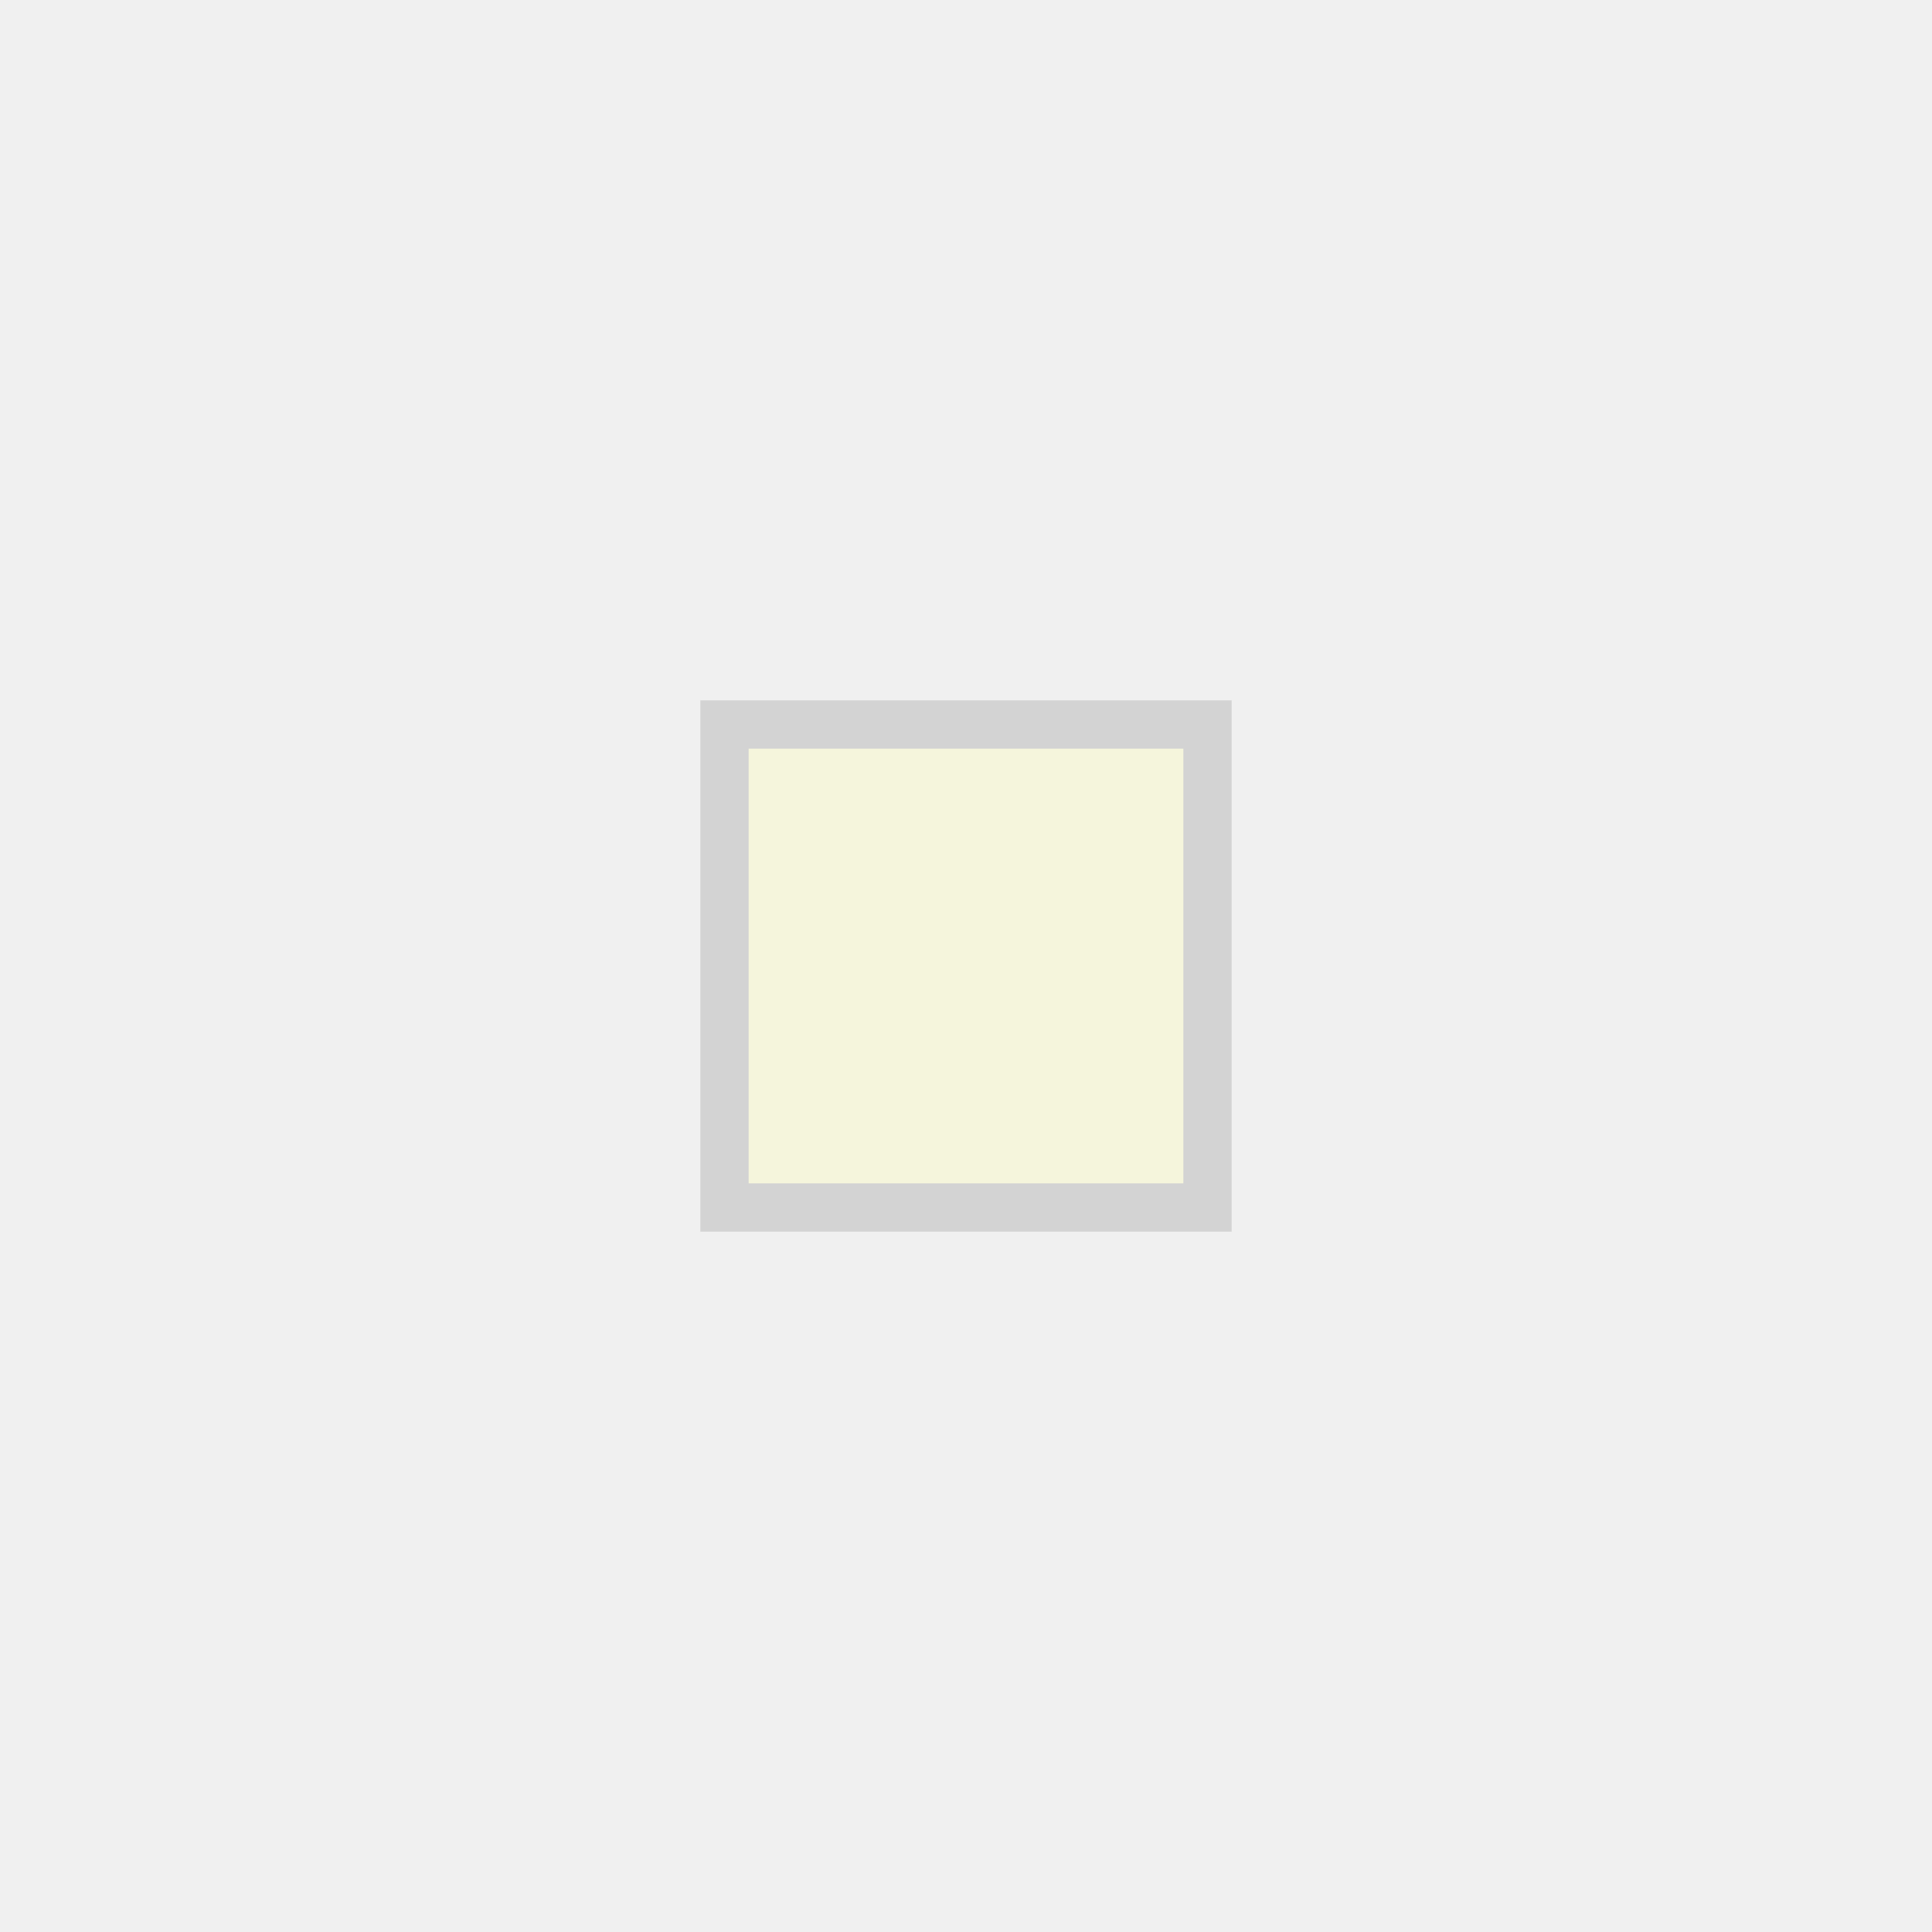
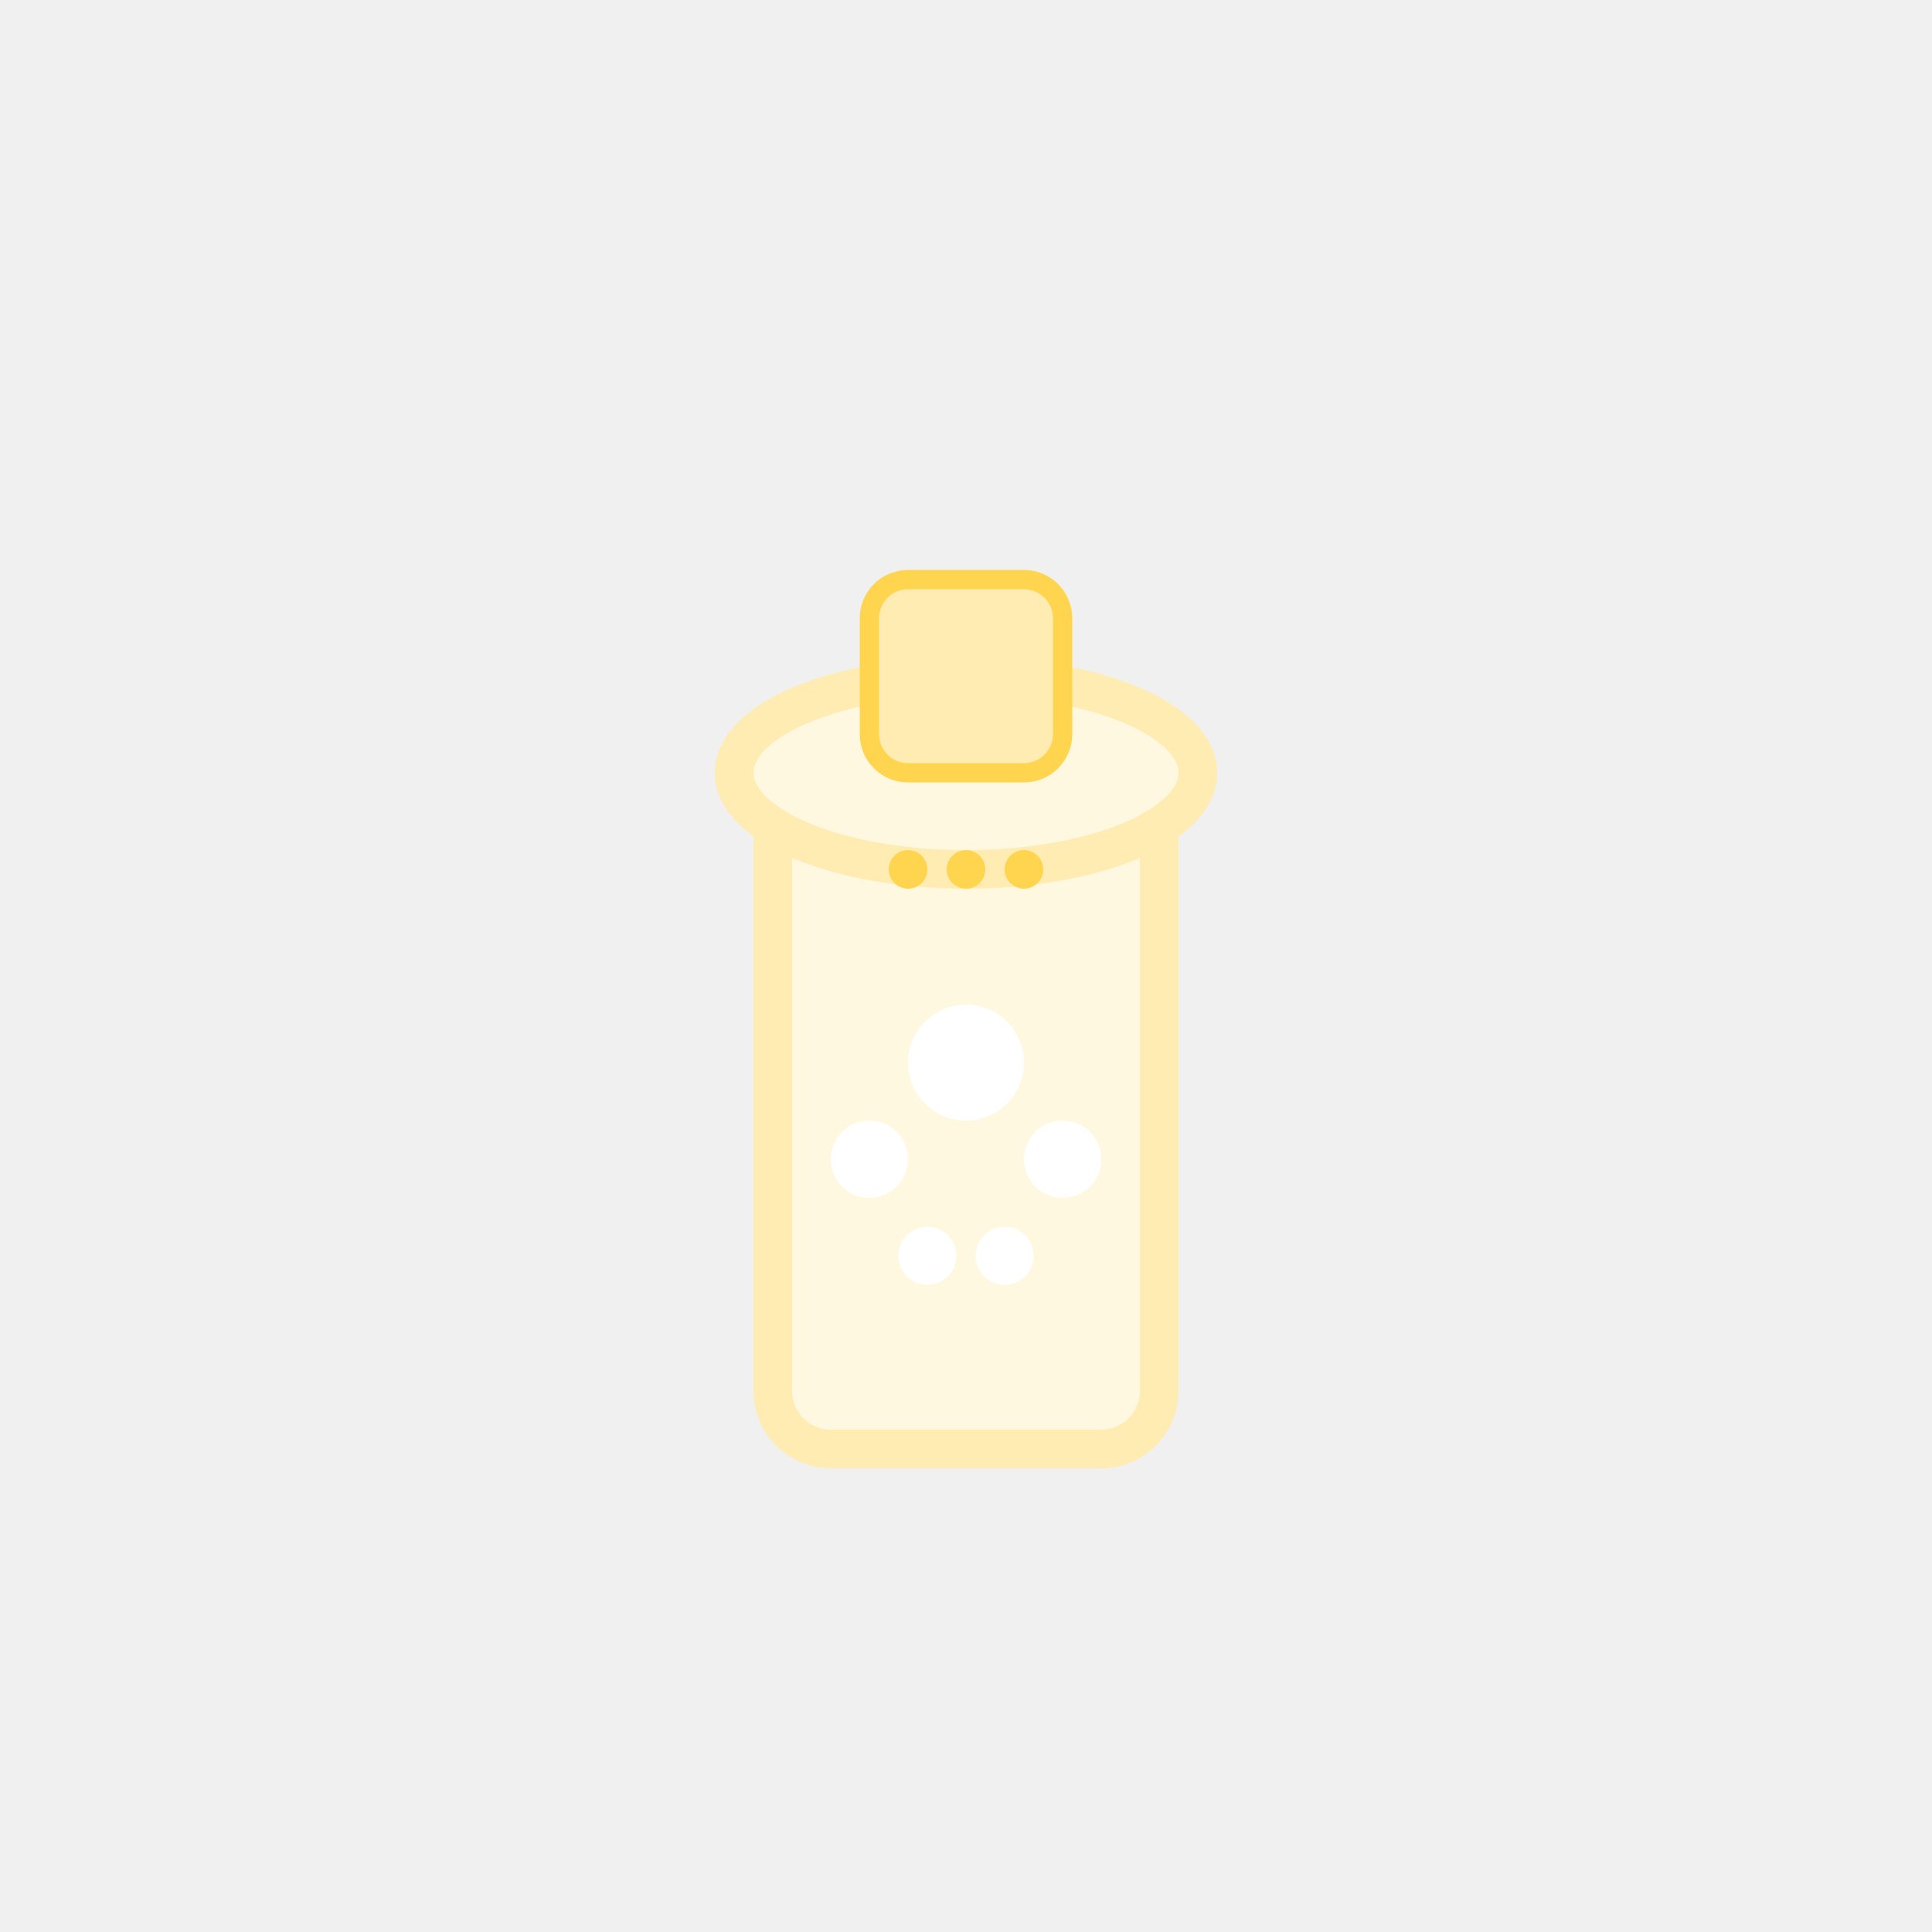
- <svg xmlns="http://www.w3.org/2000/svg" viewBox="0 0 40 40">
-   <rect x="15" y="15" width="10" height="10" fill="#F5F5DC" stroke="#D3D3D3" stroke-width="1" />
+ <svg xmlns="http://www.w3.org/2000/svg" width="100" height="100" viewBox="0 0 100 100">
+   <rect x="40" y="40" width="20" height="35" rx="3" fill="#FFF8E1" stroke="#FFECB3" stroke-width="2" />
+   <ellipse cx="50" cy="40" rx="12" ry="5" fill="#FFF8E1" stroke="#FFECB3" stroke-width="2" />
+   <rect x="45" y="30" width="10" height="10" rx="2" fill="#FFECB3" stroke="#FFD54F" stroke-width="1" />
+   <circle cx="47" cy="45" r="1" fill="#FFD54F" />
+   <circle cx="50" cy="45" r="1" fill="#FFD54F" />
+   <circle cx="53" cy="45" r="1" fill="#FFD54F" />
+   <circle cx="50" cy="55" r="3" fill="#FFFFFF" />
+   <circle cx="45" cy="60" r="2" fill="#FFFFFF" />
+   <circle cx="55" cy="60" r="2" fill="#FFFFFF" />
+   <circle cx="48" cy="65" r="1.5" fill="#FFFFFF" />
+   <circle cx="52" cy="65" r="1.5" fill="#FFFFFF" />
</svg>
